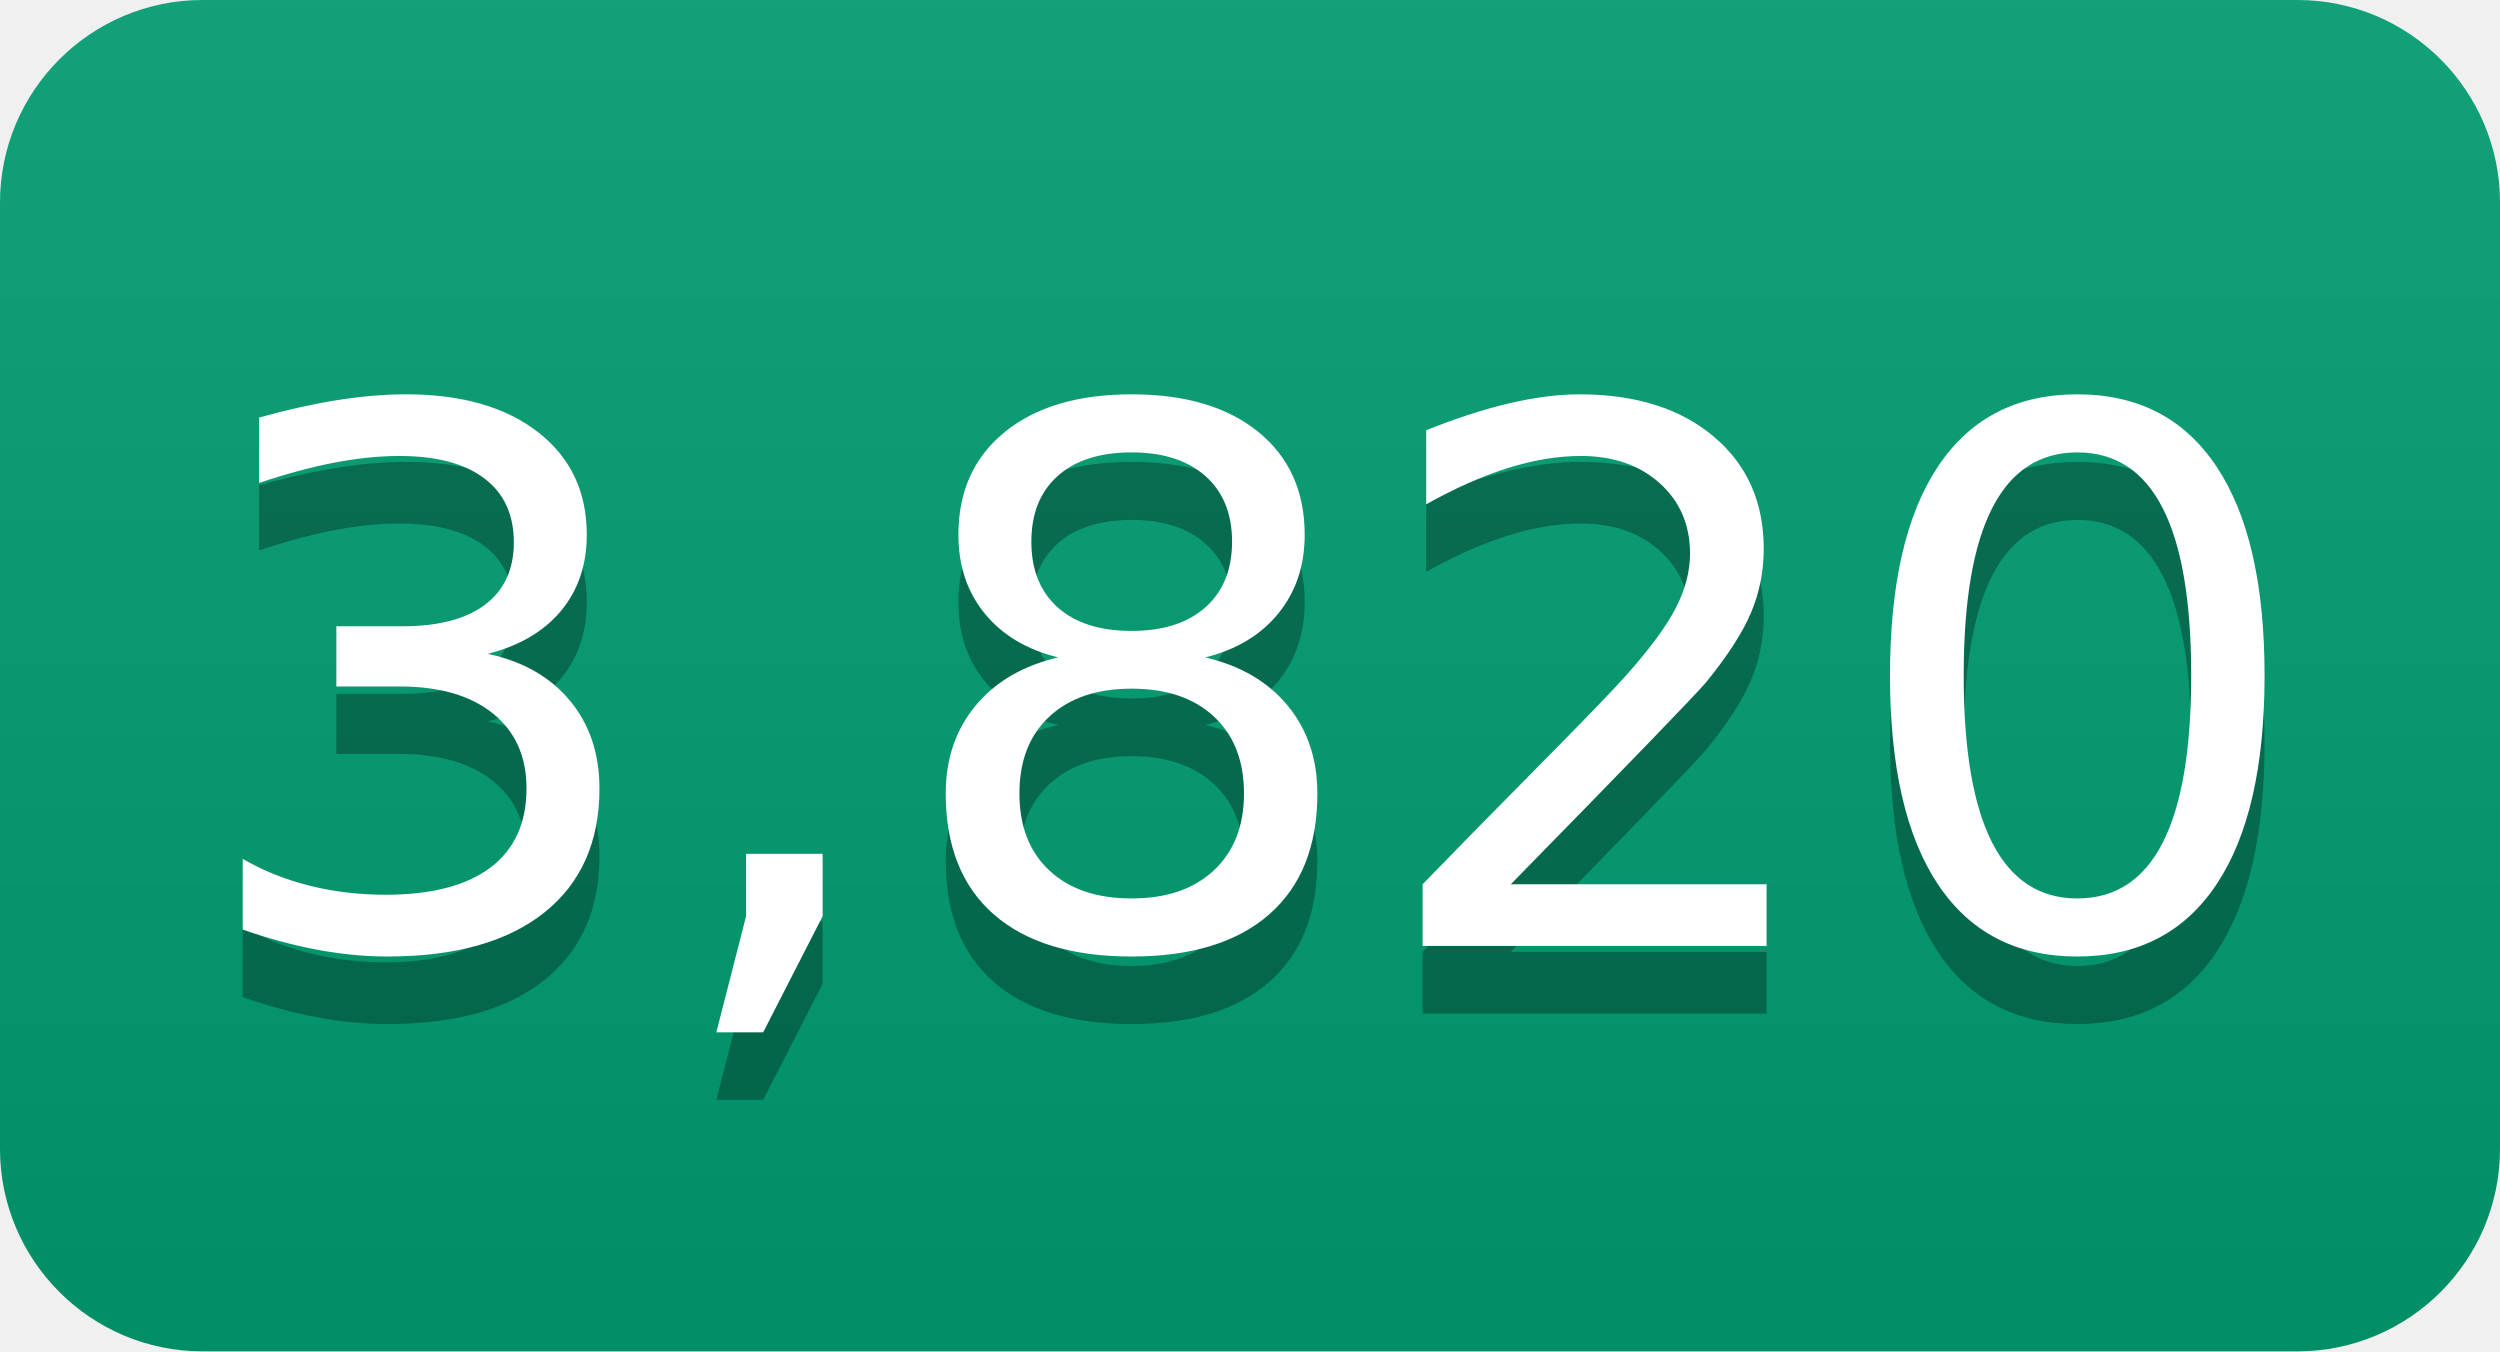
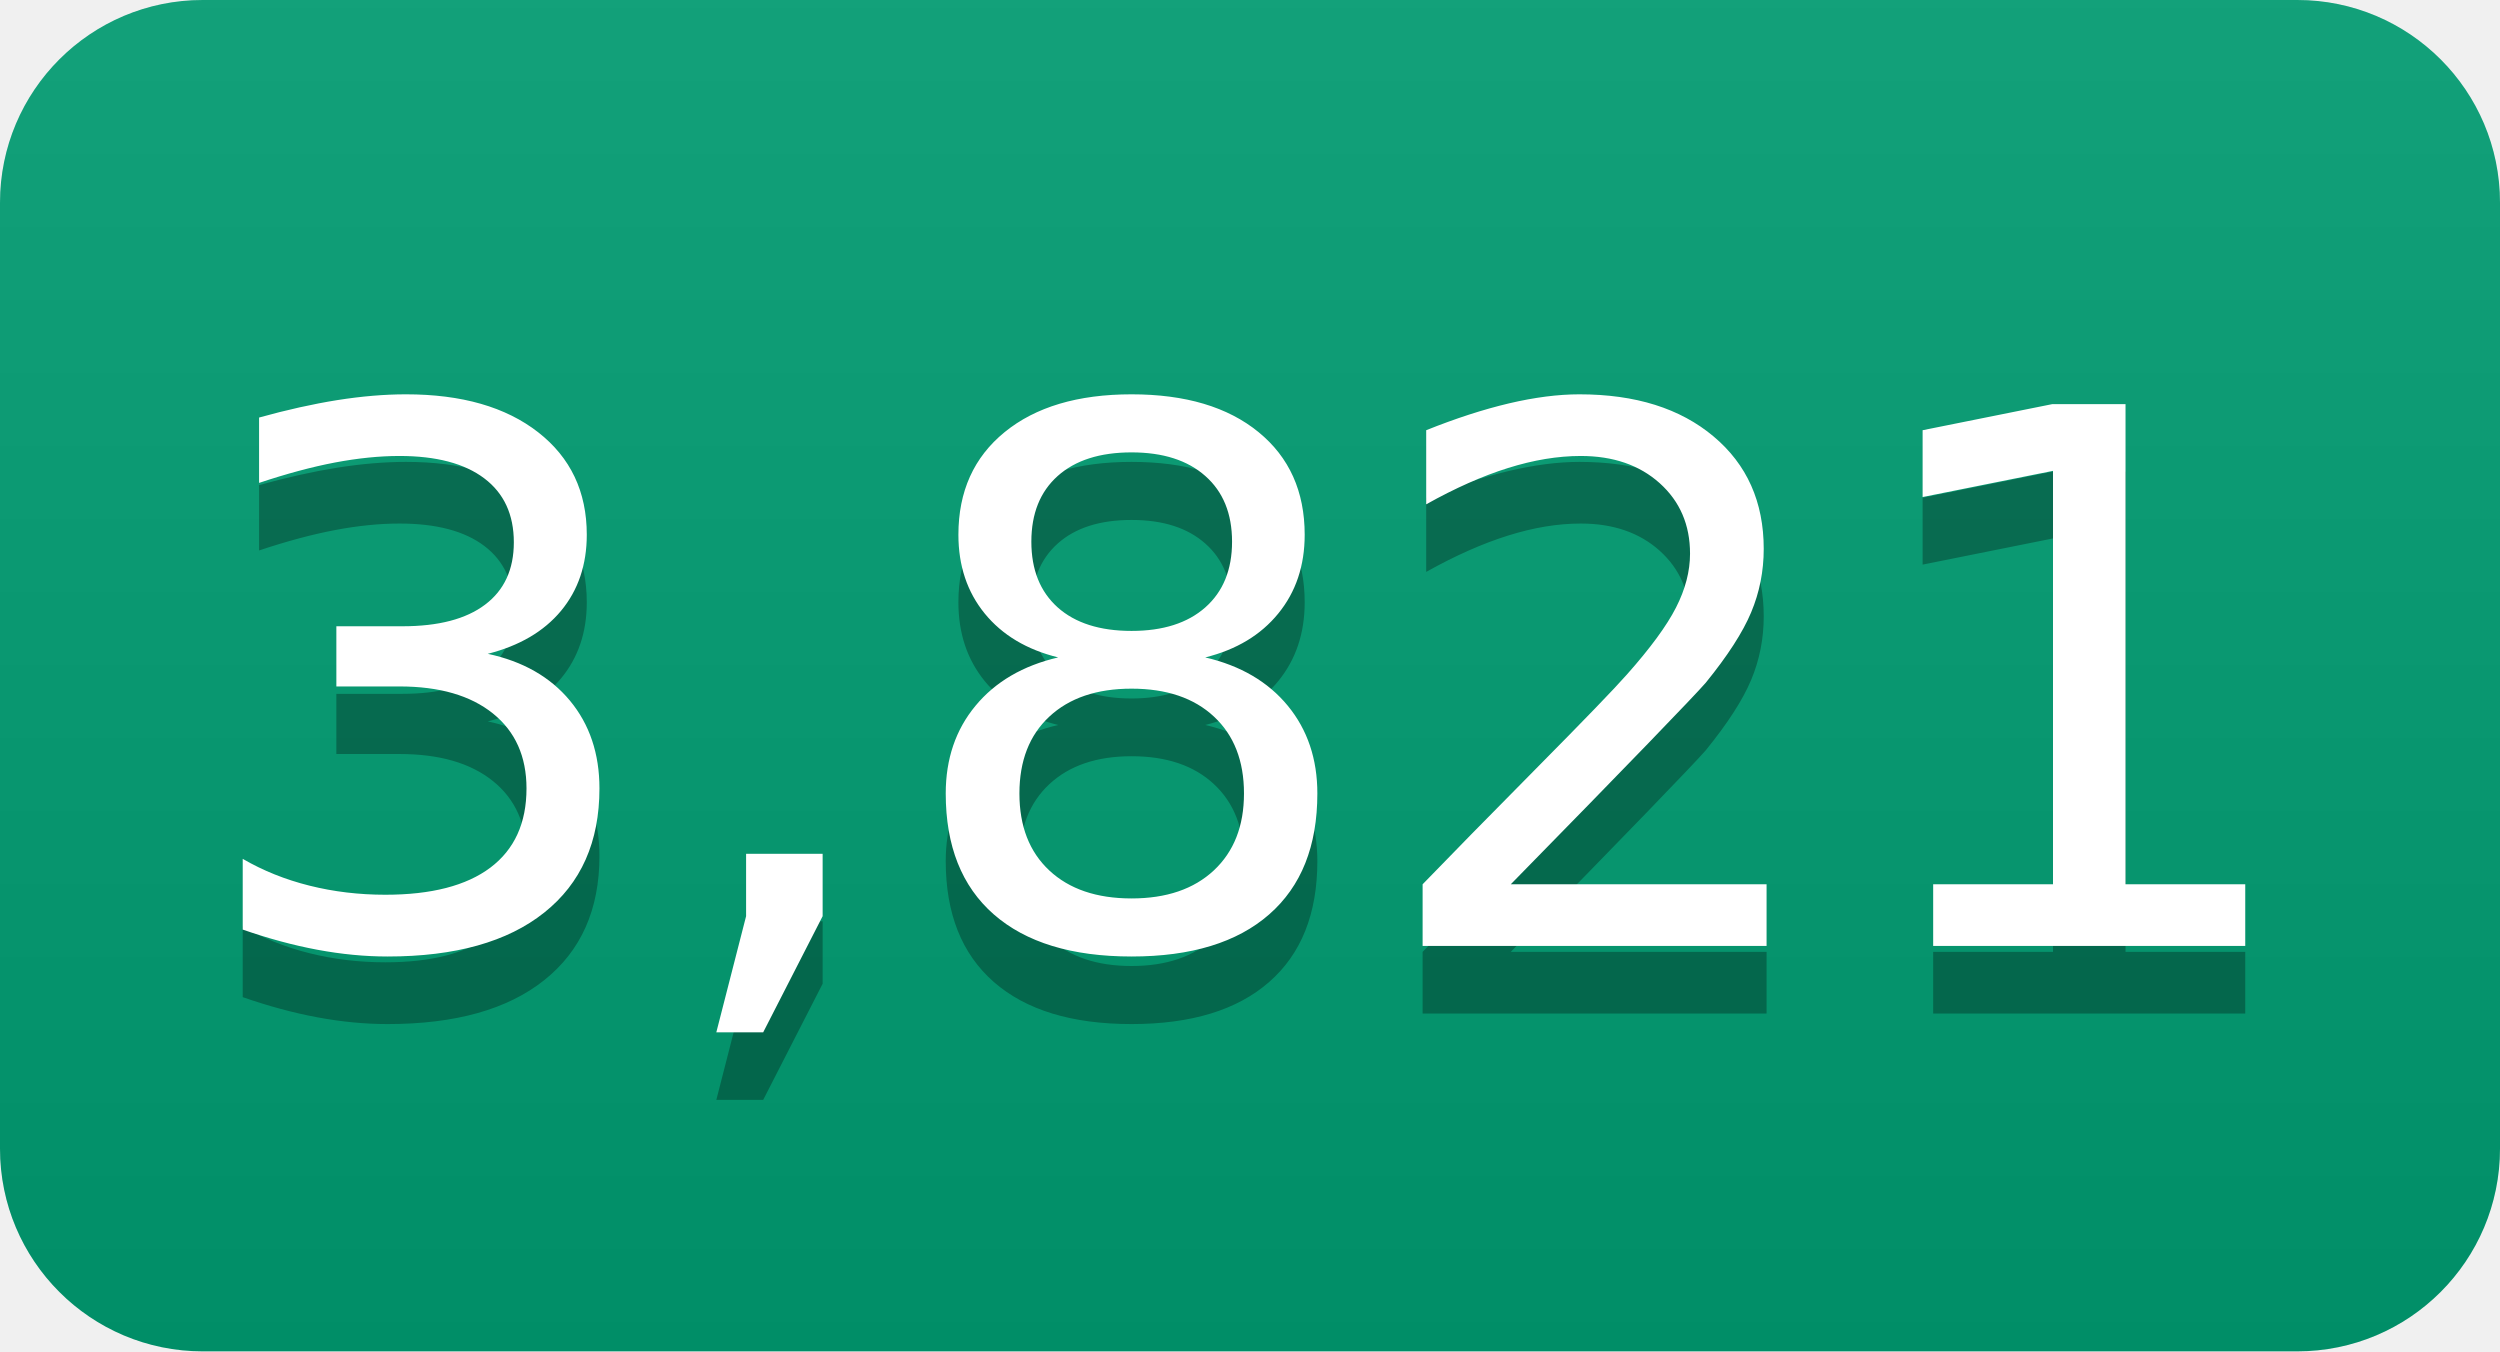
- <svg xmlns="http://www.w3.org/2000/svg" width="37" height="20" role="img" aria-label="3,820">
+ <svg xmlns="http://www.w3.org/2000/svg" width="37" height="20" role="img" aria-label="3,821">
  <linearGradient id="s" x2="0" y2="100%">
    <stop offset="0" stop-color="#bbb" stop-opacity=".1" />
    <stop offset="1" stop-opacity=".1" />
  </linearGradient>
  <clipPath id="r">
    <rect width="37" height="20" rx="3" fill="#fff" />
  </clipPath>
  <g clip-path="url(#r)">
    <rect width="0" height="20" fill="#009e73" />
    <rect x="0" width="37" height="20" fill="#009e73" />
    <rect width="37" height="20" fill="url(#s)" />
  </g>
  <g fill="#fff" text-anchor="middle" font-family="Verdana,Geneva,DejaVu Sans,sans-serif" text-rendering="geometricPrecision" font-size="110">
-     <text aria-hidden="true" x="185" y="150" fill="#010101" fill-opacity=".3" transform="scale(.1)" textLength="270">3,820</text>
-     <text x="185" y="140" transform="scale(.1)" fill="#fff" textLength="270">3,820</text>
+     <text aria-hidden="true" x="185" y="150" fill="#010101" fill-opacity=".3" transform="scale(.1)" textLength="270">3,821</text>
+     <text x="185" y="140" transform="scale(.1)" fill="#fff" textLength="270">3,821</text>
  </g>
</svg>
